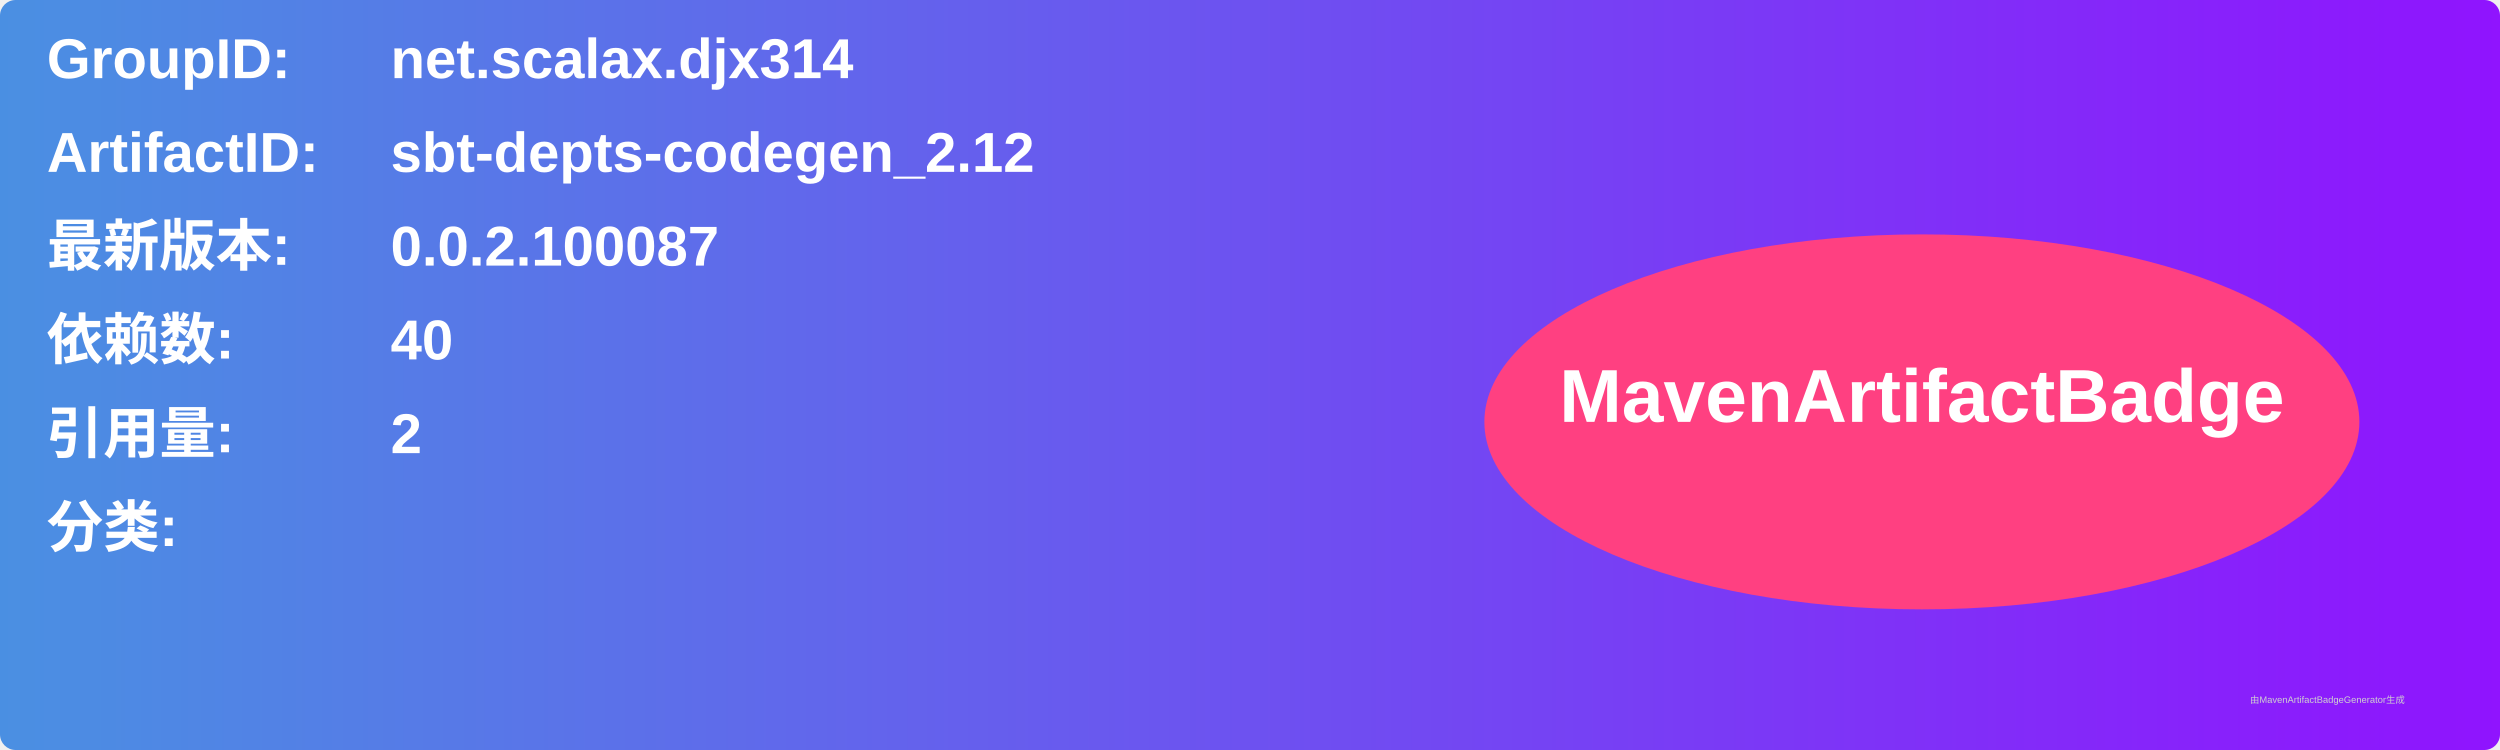
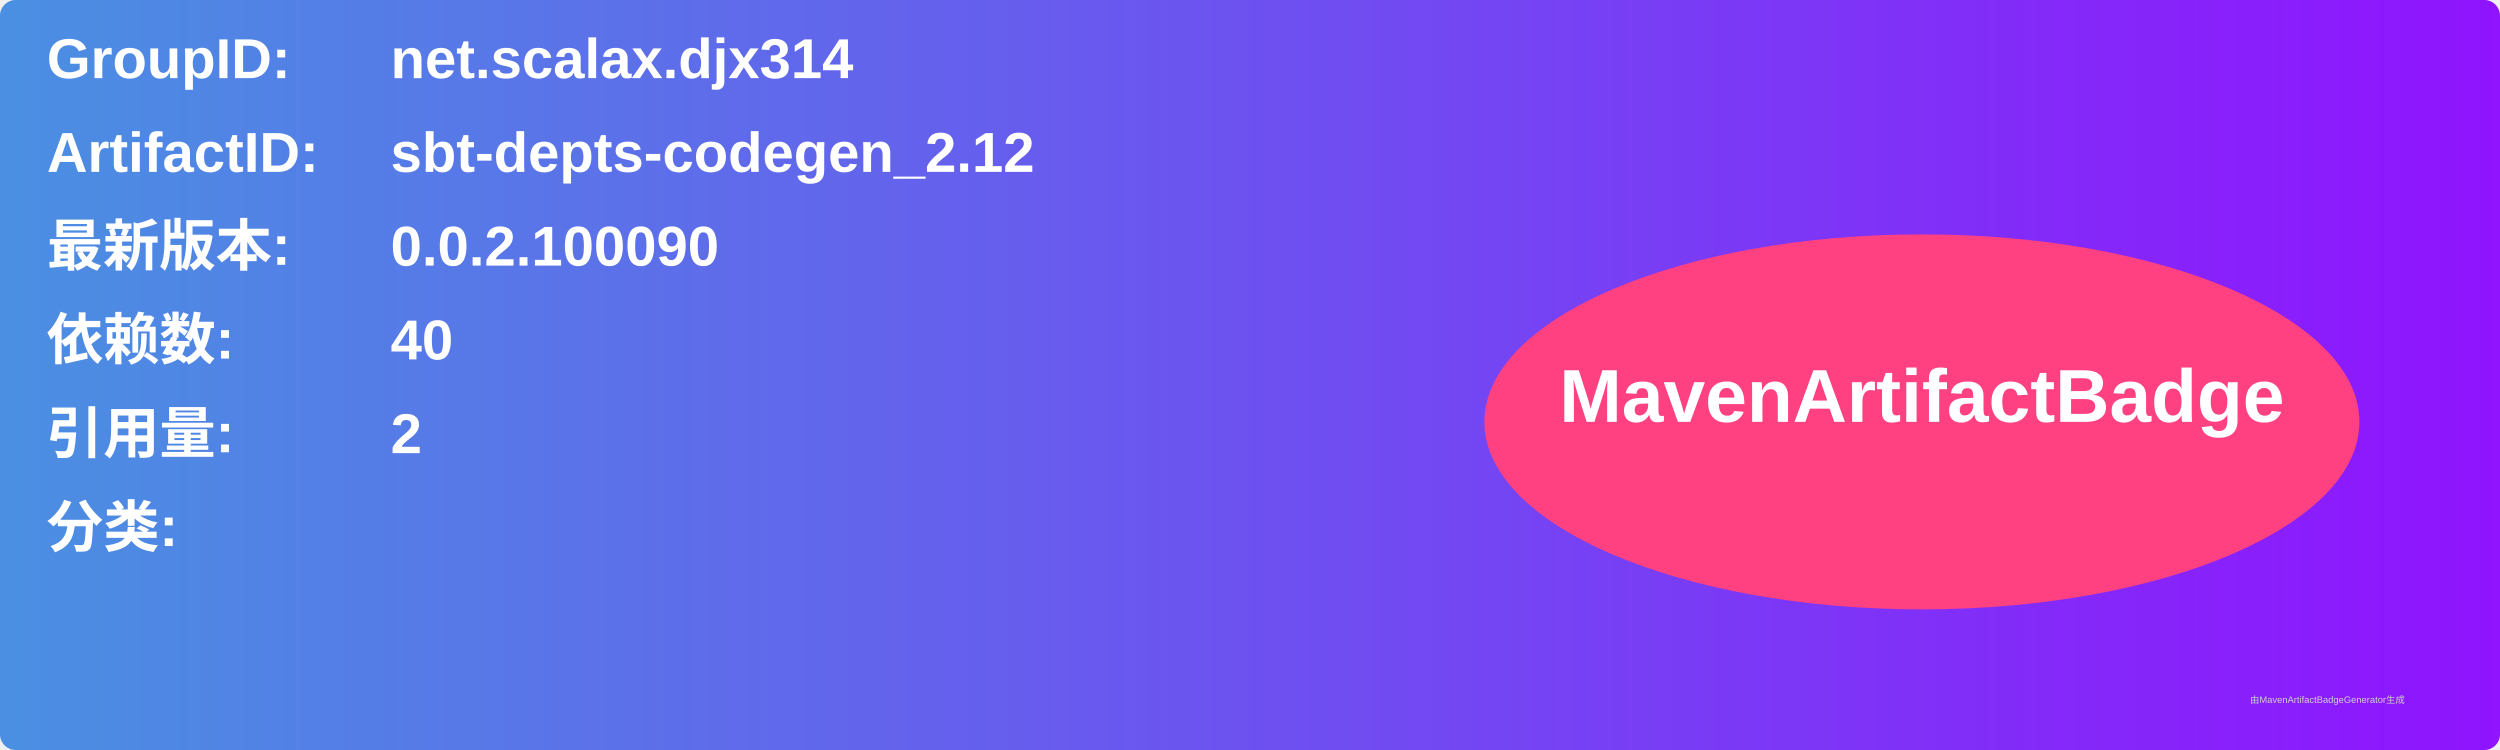
<svg xmlns="http://www.w3.org/2000/svg" width="800" height="240" viewBox="0 0 800 240">
  <linearGradient id="grad" x1="0%" y1="0%" x2="100%" y2="0%">
    <stop offset="0%" stop-color="#4a90e2" />
    <stop offset="100%" stop-color="#9013fe" />
  </linearGradient>
  <rect width="100%" height="100%" rx="5" ry="5" fill="url(#grad)" />
  <g transform="translate(15, 15)">
    <text x="0" y="10" font-family="Arial" font-size="18" fill="white" font-weight="bold" width="260">GroupID:</text>
    <text x="110" y="10" font-family="Arial" font-size="18" fill="white" font-weight="bold" width="460">net.scalax.djx314</text>
    <text x="0" y="40" font-family="Arial" font-size="18" fill="white" font-weight="bold" width="260">ArtifactID:</text>
    <text x="110" y="40" font-family="Arial" font-size="18" fill="white" font-weight="bold" width="460">sbt-depts-codegen_2.12</text>
    <text x="0" y="70" font-family="Arial" font-size="18" fill="white" font-weight="bold">最新版本:</text>
    <text x="110" y="70" font-family="Arial" font-size="18" fill="white" font-weight="bold">
-       <tspan font-weight="bold">0.0.2.100087</tspan>
+       <tspan font-weight="bold">0.0.2.100090</tspan>
    </text>
    <text x="0" y="100" font-family="Arial" font-size="18" fill="white" font-weight="bold">依赖数: </text>
    <text x="110" y="100" font-family="Arial" font-size="18" fill="white">
      <tspan font-weight="bold">40</tspan>
    </text>
    <text x="0" y="130" font-family="Arial" font-size="18" fill="white" font-weight="bold">引用量: </text>
    <text x="110" y="130" font-family="Arial" font-size="18" fill="white">
      <tspan font-weight="bold">2</tspan>
    </text>
    <text x="0" y="160" font-family="Arial" font-size="18" fill="white" font-weight="bold">分类:</text>
    <text x="10" y="190" font-family="Arial" font-size="10" fill="white">
      <tspan font-weight="bold" />
    </text>
    <ellipse cx="600" cy="120" rx="140" ry="60" fill="#ff4081" />
    <text x="600" y="120" text-anchor="middle" font-family="Arial" font-size="24" fill="white" font-weight="bold">MavenArtifactBadge</text>
  </g>
  <text x="720" y="225" font-family="Arial" font-size="3" fill="#d0d0d0">由MavenArtifactBadgeGenerator生成</text>
</svg>
